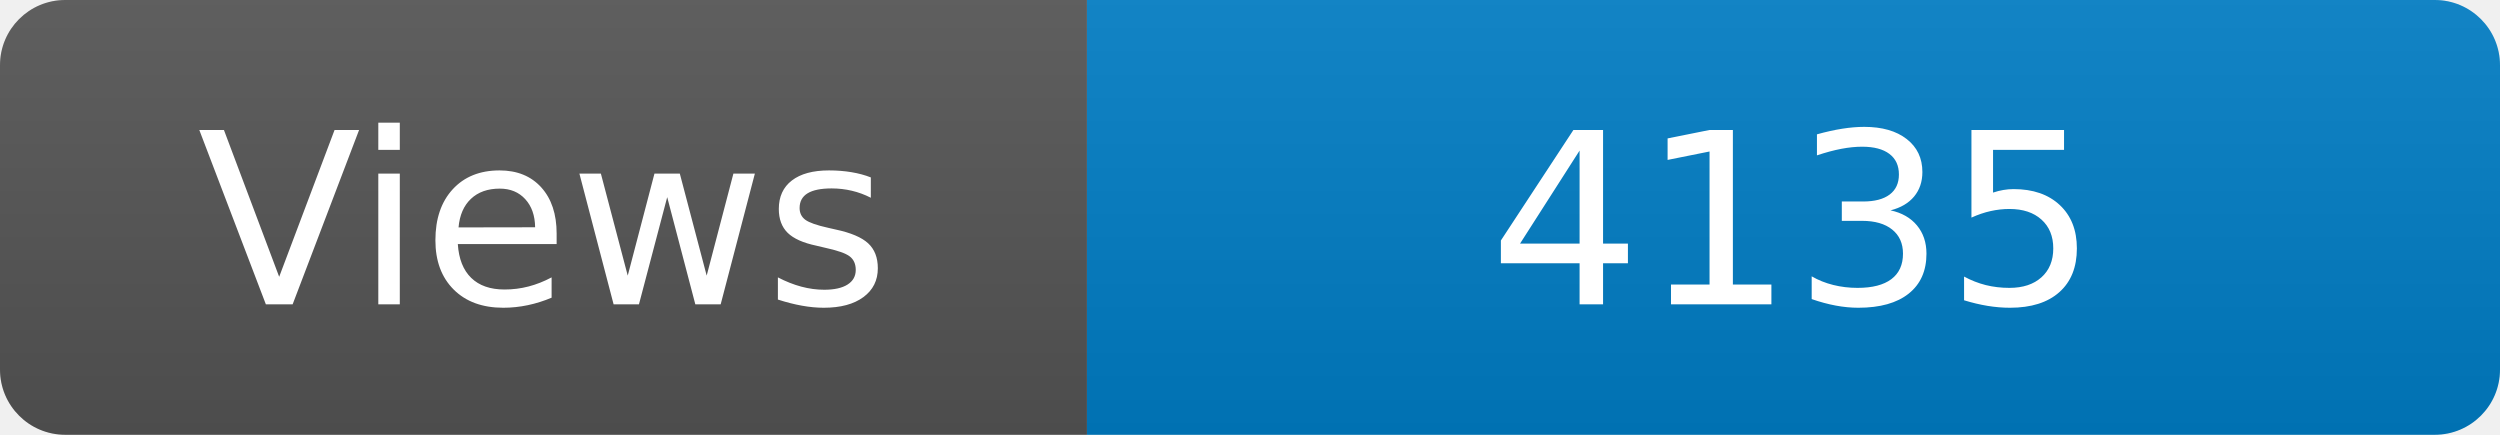
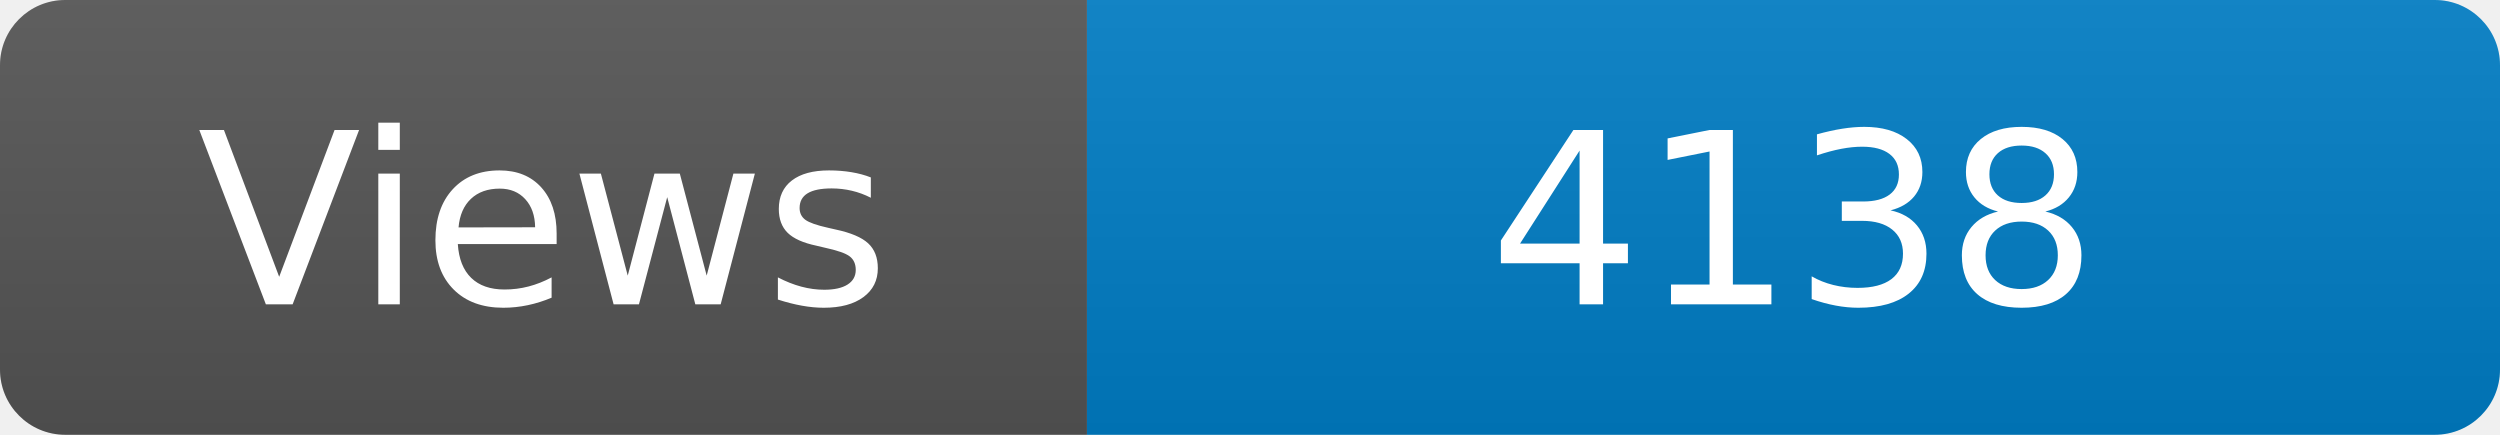
<svg xmlns="http://www.w3.org/2000/svg" width="115" height="20" role="img" aria-label="Maintained?: yes">
  <linearGradient id="s" x2="0" y2="100%">
    <stop offset="0" stop-color="#bbb" stop-opacity=".1" />
    <stop offset="1" stop-opacity=".1" />
  </linearGradient>
  <clipPath id="r">
    <rect width="115" height="20" rx="3" fill="#fff" />
  </clipPath>
  <g clip-path="url(#r)">
    <rect width="50" height="20" fill="#555" />
    <rect x="50" width="160" height="20" fill="#007ec6" />
    <rect width="115" height="20" fill="url(#s)" />
  </g>
  <g fill="#fff" text-anchor="middle" font-family="Verdana,Geneva,DejaVu Sans,sans-serif" font-size="110">
    <text x="250" y="140" transform="scale(.1)" fill="#fff">Views</text>
-     <text x="825" y="140" transform="scale(.1)" fill="#fff">4135</text>
+     <text x="825" y="140" transform="scale(.1)" fill="#fff">4138</text>
  </g>
</svg>
